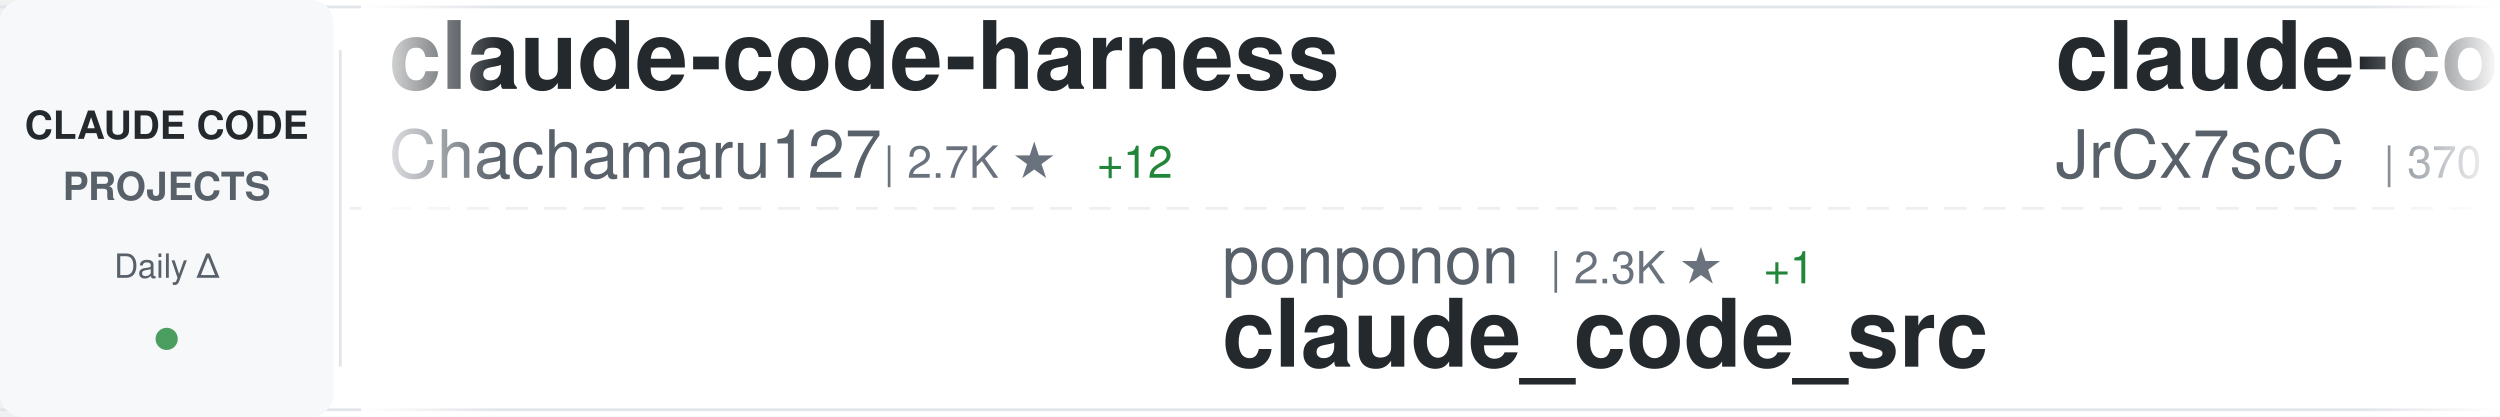
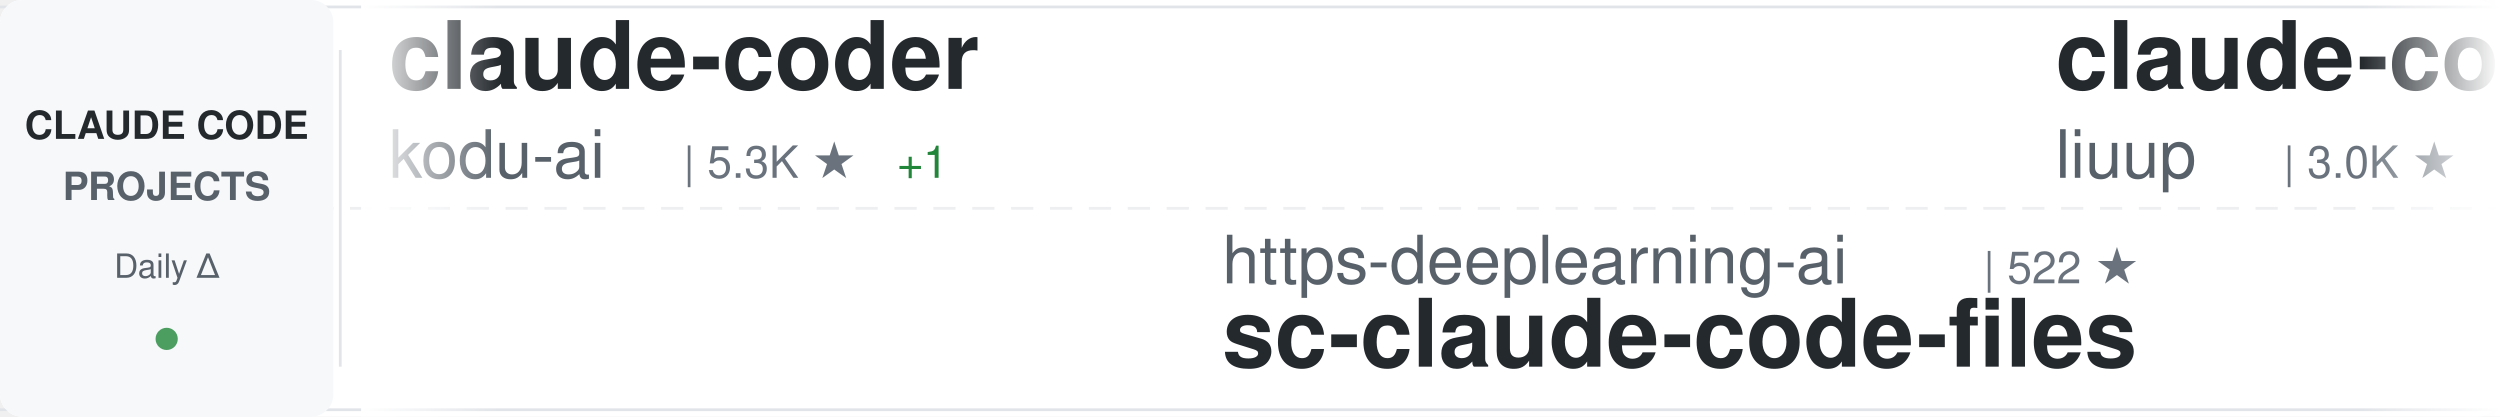
<svg xmlns="http://www.w3.org/2000/svg" width="900" height="150">
  <defs>
    <linearGradient id="awesomeLeftFade" x1="0%" y1="0%" x2="100%" y2="0%">
      <stop offset="0%" style="stop-color:#ffffff;stop-opacity:1" />
      <stop offset="100%" style="stop-color:#ffffff;stop-opacity:0" />
    </linearGradient>
    <linearGradient id="awesomeRightFade" x1="0%" y1="0%" x2="100%" y2="0%">
      <stop offset="0%" style="stop-color:#ffffff;stop-opacity:0" />
      <stop offset="100%" style="stop-color:#ffffff;stop-opacity:1" />
    </linearGradient>
  </defs>
  <rect width="900" height="150" fill="#ffffff" rx="8" />
  <rect x="0" y="2" width="900" height="1" fill="#e1e4e8" />
  <rect x="0" y="147" width="900" height="1" fill="#e1e4e8" />
  <line x1="0" y1="75" x2="900" y2="75" stroke="#e1e4e8" stroke-width="1" stroke-dasharray="8 6" opacity="0.6" />
  <rect x="0" y="0" width="120" height="150" fill="#f6f8fa" rx="8" />
  <text x="60" y="50" font-family="-apple-system, BlinkMacSystemFont, 'Segoe UI', Helvetica, Arial, sans-serif" font-size="14" font-weight="600" fill="#24292e" text-anchor="middle">CLAUDE CODE</text>
  <text x="60" y="72" font-family="-apple-system, BlinkMacSystemFont, 'Segoe UI', Helvetica, Arial, sans-serif" font-size="14" font-weight="600" fill="#586069" text-anchor="middle">PROJECTS</text>
  <text x="60" y="100" font-family="-apple-system, BlinkMacSystemFont, 'Segoe UI', Helvetica, Arial, sans-serif" font-size="12" font-weight="500" fill="#586069" text-anchor="middle">Daily Δ</text>
  <circle cx="60" cy="122" r="4" fill="#22863a" opacity="0.8" />
  <rect x="122" y="18" width="1" height="114" fill="#e1e4e8" />
  <clipPath id="awesomeTickerClip">
    <rect x="130" y="0" width="770" height="150" />
  </clipPath>
  <g clip-path="url(#awesomeTickerClip)">
    <g id="awesomeTickerItems">
      <animateTransform attributeName="transform" attributeType="XML" type="translate" from="0 0" to="-3000 0" dur="54s" repeatCount="indefinite" />
      <g transform="translate(0, 0)">
-         <text x="140" y="32" font-family="-apple-system, BlinkMacSystemFont, 'Segoe UI', Helvetica, Arial, sans-serif" font-size="34" font-weight="600" fill="#24292e">claude-code-harness</text>
-         <text x="140" y="64" font-family="-apple-system, BlinkMacSystemFont, 'Segoe UI', Helvetica, Arial, sans-serif" font-size="24" font-weight="400" fill="#586069">Chachamaru127</text>
-         <text x="318" y="64" font-family="-apple-system, BlinkMacSystemFont, 'Segoe UI', Helvetica, Arial, sans-serif" font-size="16" font-weight="500" fill="#6a737d">| 2.7K ★</text>
-         <text x="395" y="64" font-family="-apple-system, BlinkMacSystemFont, 'Segoe UI', Helvetica, Arial, sans-serif" font-size="16" font-weight="500" fill="#22863a"> +12</text>
+         <text x="140" y="32" font-family="-apple-system, BlinkMacSystemFont, 'Segoe UI', Helvetica, Arial, sans-serif" font-size="34" font-weight="600" fill="#24292e">claude-coder</text>
+         <text x="140" y="64" font-family="-apple-system, BlinkMacSystemFont, 'Segoe UI', Helvetica, Arial, sans-serif" font-size="24" font-weight="400" fill="#586069">kodu-ai</text>
+         <text x="246" y="64" font-family="-apple-system, BlinkMacSystemFont, 'Segoe UI', Helvetica, Arial, sans-serif" font-size="16" font-weight="500" fill="#6a737d">| 5.3K ★</text>
+         <text x="323" y="64" font-family="-apple-system, BlinkMacSystemFont, 'Segoe UI', Helvetica, Arial, sans-serif" font-size="16" font-weight="500" fill="#22863a"> +1</text>
      </g>
      <g transform="translate(300, 0)">
-         <text x="140" y="102" font-family="-apple-system, BlinkMacSystemFont, 'Segoe UI', Helvetica, Arial, sans-serif" font-size="24" font-weight="400" fill="#586069">ponponon</text>
-         <text x="258" y="102" font-family="-apple-system, BlinkMacSystemFont, 'Segoe UI', Helvetica, Arial, sans-serif" font-size="16" font-weight="500" fill="#6a737d">| 2.3K ★</text>
-         <text x="335" y="102" font-family="-apple-system, BlinkMacSystemFont, 'Segoe UI', Helvetica, Arial, sans-serif" font-size="16" font-weight="500" fill="#22863a"> +1</text>
-         <text x="140" y="132" font-family="-apple-system, BlinkMacSystemFont, 'Segoe UI', Helvetica, Arial, sans-serif" font-size="34" font-weight="600" fill="#24292e">claude_code_src</text>
+         <text x="140" y="102" font-family="-apple-system, BlinkMacSystemFont, 'Segoe UI', Helvetica, Arial, sans-serif" font-size="24" font-weight="400" fill="#586069">https-deeplearning-ai</text>
+         <text x="414" y="102" font-family="-apple-system, BlinkMacSystemFont, 'Segoe UI', Helvetica, Arial, sans-serif" font-size="16" font-weight="500" fill="#6a737d">| 522 ★</text>
+         <text x="140" y="132" font-family="-apple-system, BlinkMacSystemFont, 'Segoe UI', Helvetica, Arial, sans-serif" font-size="34" font-weight="600" fill="#24292e">sc-claude-code-files</text>
      </g>
      <g transform="translate(600, 0)">
-         <text x="140" y="32" font-family="-apple-system, BlinkMacSystemFont, 'Segoe UI', Helvetica, Arial, sans-serif" font-size="34" font-weight="600" fill="#24292e">claude-code-source</text>
-         <text x="140" y="64" font-family="-apple-system, BlinkMacSystemFont, 'Segoe UI', Helvetica, Arial, sans-serif" font-size="24" font-weight="400" fill="#586069">JrCx7scC</text>
-         <text x="258" y="64" font-family="-apple-system, BlinkMacSystemFont, 'Segoe UI', Helvetica, Arial, sans-serif" font-size="16" font-weight="500" fill="#6a737d">| 370 ★</text>
+         <text x="140" y="32" font-family="-apple-system, BlinkMacSystemFont, 'Segoe UI', Helvetica, Arial, sans-serif" font-size="34" font-weight="600" fill="#24292e">claude-code-analysis</text>
+         <text x="140" y="64" font-family="-apple-system, BlinkMacSystemFont, 'Segoe UI', Helvetica, Arial, sans-serif" font-size="24" font-weight="400" fill="#586069">liuup</text>
+         <text x="222" y="64" font-family="-apple-system, BlinkMacSystemFont, 'Segoe UI', Helvetica, Arial, sans-serif" font-size="16" font-weight="500" fill="#6a737d">| 3.0K ★</text>
+         <text x="299" y="64" font-family="-apple-system, BlinkMacSystemFont, 'Segoe UI', Helvetica, Arial, sans-serif" font-size="16" font-weight="500" fill="#22863a"> +16</text>
      </g>
      <g transform="translate(900, 0)">
-         <text x="140" y="102" font-family="-apple-system, BlinkMacSystemFont, 'Segoe UI', Helvetica, Arial, sans-serif" font-size="24" font-weight="400" fill="#586069">Maciek-roboblog</text>
-         <text x="342" y="102" font-family="-apple-system, BlinkMacSystemFont, 'Segoe UI', Helvetica, Arial, sans-serif" font-size="16" font-weight="500" fill="#6a737d">| 8.1K ★</text>
-         <text x="419" y="102" font-family="-apple-system, BlinkMacSystemFont, 'Segoe UI', Helvetica, Arial, sans-serif" font-size="16" font-weight="500" fill="#22863a"> +2</text>
-         <text x="140" y="132" font-family="-apple-system, BlinkMacSystemFont, 'Segoe UI', Helvetica, Arial, sans-serif" font-size="34" font-weight="600" fill="#24292e">Claude-Code-Usage-Monito...</text>
+         <text x="140" y="102" font-family="-apple-system, BlinkMacSystemFont, 'Segoe UI', Helvetica, Arial, sans-serif" font-size="24" font-weight="400" fill="#586069">nicedreamzapp</text>
+         <text x="318" y="102" font-family="-apple-system, BlinkMacSystemFont, 'Segoe UI', Helvetica, Arial, sans-serif" font-size="16" font-weight="500" fill="#6a737d">| 2.7K ★</text>
+         <text x="140" y="132" font-family="-apple-system, BlinkMacSystemFont, 'Segoe UI', Helvetica, Arial, sans-serif" font-size="34" font-weight="600" fill="#24292e">claude-code-local</text>
      </g>
      <g transform="translate(1200, 0)">
-         <text x="140" y="32" font-family="-apple-system, BlinkMacSystemFont, 'Segoe UI', Helvetica, Arial, sans-serif" font-size="34" font-weight="600" fill="#24292e">Claude-Code-Source-Study</text>
-         <text x="140" y="64" font-family="-apple-system, BlinkMacSystemFont, 'Segoe UI', Helvetica, Arial, sans-serif" font-size="24" font-weight="400" fill="#586069">luyao618</text>
-         <text x="258" y="64" font-family="-apple-system, BlinkMacSystemFont, 'Segoe UI', Helvetica, Arial, sans-serif" font-size="16" font-weight="500" fill="#6a737d">| 1.5K ★</text>
-         <text x="335" y="64" font-family="-apple-system, BlinkMacSystemFont, 'Segoe UI', Helvetica, Arial, sans-serif" font-size="16" font-weight="500" fill="#22863a"> +1</text>
+         <text x="140" y="32" font-family="-apple-system, BlinkMacSystemFont, 'Segoe UI', Helvetica, Arial, sans-serif" font-size="34" font-weight="600" fill="#24292e">claude-code-pm-course</text>
+         <text x="140" y="64" font-family="-apple-system, BlinkMacSystemFont, 'Segoe UI', Helvetica, Arial, sans-serif" font-size="24" font-weight="400" fill="#586069">carlvellotti</text>
+         <text x="306" y="64" font-family="-apple-system, BlinkMacSystemFont, 'Segoe UI', Helvetica, Arial, sans-serif" font-size="16" font-weight="500" fill="#6a737d">| 2.1K ★</text>
+         <text x="383" y="64" font-family="-apple-system, BlinkMacSystemFont, 'Segoe UI', Helvetica, Arial, sans-serif" font-size="16" font-weight="500" fill="#22863a"> +1</text>
      </g>
      <g transform="translate(1500, 0)">
+         <text x="140" y="102" font-family="-apple-system, BlinkMacSystemFont, 'Segoe UI', Helvetica, Arial, sans-serif" font-size="24" font-weight="400" fill="#586069">777genius</text>
+         <text x="270" y="102" font-family="-apple-system, BlinkMacSystemFont, 'Segoe UI', Helvetica, Arial, sans-serif" font-size="16" font-weight="500" fill="#6a737d">| 914 ★</text>
+         <text x="338" y="102" font-family="-apple-system, BlinkMacSystemFont, 'Segoe UI', Helvetica, Arial, sans-serif" font-size="16" font-weight="500" fill="#22863a"> +1</text>
+         <text x="140" y="132" font-family="-apple-system, BlinkMacSystemFont, 'Segoe UI', Helvetica, Arial, sans-serif" font-size="34" font-weight="600" fill="#24292e">claude-code-source-code</text>
+       </g>
+       <g transform="translate(1800, 0)">
+         <text x="140" y="32" font-family="-apple-system, BlinkMacSystemFont, 'Segoe UI', Helvetica, Arial, sans-serif" font-size="34" font-weight="600" fill="#24292e">awesome-claude-code-suba...</text>
+         <text x="140" y="64" font-family="-apple-system, BlinkMacSystemFont, 'Segoe UI', Helvetica, Arial, sans-serif" font-size="24" font-weight="400" fill="#586069">VoltAgent</text>
+         <text x="270" y="64" font-family="-apple-system, BlinkMacSystemFont, 'Segoe UI', Helvetica, Arial, sans-serif" font-size="16" font-weight="500" fill="#6a737d">| 21.3K ★</text>
+         <text x="356" y="64" font-family="-apple-system, BlinkMacSystemFont, 'Segoe UI', Helvetica, Arial, sans-serif" font-size="16" font-weight="500" fill="#22863a"> +48</text>
+       </g>
+       <g transform="translate(2100, 0)">
+         <text x="140" y="102" font-family="-apple-system, BlinkMacSystemFont, 'Segoe UI', Helvetica, Arial, sans-serif" font-size="24" font-weight="400" fill="#586069">luongnv89</text>
+         <text x="270" y="102" font-family="-apple-system, BlinkMacSystemFont, 'Segoe UI', Helvetica, Arial, sans-serif" font-size="16" font-weight="500" fill="#6a737d">| 35.2K ★</text>
+         <text x="356" y="102" font-family="-apple-system, BlinkMacSystemFont, 'Segoe UI', Helvetica, Arial, sans-serif" font-size="16" font-weight="500" fill="#22863a"> +149</text>
+         <text x="140" y="132" font-family="-apple-system, BlinkMacSystemFont, 'Segoe UI', Helvetica, Arial, sans-serif" font-size="34" font-weight="600" fill="#24292e">claude-howto</text>
+       </g>
+       <g transform="translate(2400, 0)">
+         <text x="140" y="32" font-family="-apple-system, BlinkMacSystemFont, 'Segoe UI', Helvetica, Arial, sans-serif" font-size="34" font-weight="600" fill="#24292e">pi-vs-claude-code</text>
+         <text x="140" y="64" font-family="-apple-system, BlinkMacSystemFont, 'Segoe UI', Helvetica, Arial, sans-serif" font-size="24" font-weight="400" fill="#586069">disler</text>
+         <text x="234" y="64" font-family="-apple-system, BlinkMacSystemFont, 'Segoe UI', Helvetica, Arial, sans-serif" font-size="16" font-weight="500" fill="#6a737d">| 1.3K ★</text>
+         <text x="311" y="64" font-family="-apple-system, BlinkMacSystemFont, 'Segoe UI', Helvetica, Arial, sans-serif" font-size="16" font-weight="500" fill="#22863a"> +7</text>
+       </g>
+       <g transform="translate(2700, 0)">
        <text x="140" y="102" font-family="-apple-system, BlinkMacSystemFont, 'Segoe UI', Helvetica, Arial, sans-serif" font-size="24" font-weight="400" fill="#586069">Yuyz0112</text>
        <text x="258" y="102" font-family="-apple-system, BlinkMacSystemFont, 'Segoe UI', Helvetica, Arial, sans-serif" font-size="16" font-weight="500" fill="#6a737d">| 2.4K ★</text>
        <text x="140" y="132" font-family="-apple-system, BlinkMacSystemFont, 'Segoe UI', Helvetica, Arial, sans-serif" font-size="34" font-weight="600" fill="#24292e">claude-code-reverse</text>
      </g>
-       <g transform="translate(1800, 0)">
-         <text x="140" y="32" font-family="-apple-system, BlinkMacSystemFont, 'Segoe UI', Helvetica, Arial, sans-serif" font-size="34" font-weight="600" fill="#24292e">antigravity-awesome-skil...</text>
-         <text x="140" y="64" font-family="-apple-system, BlinkMacSystemFont, 'Segoe UI', Helvetica, Arial, sans-serif" font-size="24" font-weight="400" fill="#586069">sickn33</text>
-         <text x="246" y="64" font-family="-apple-system, BlinkMacSystemFont, 'Segoe UI', Helvetica, Arial, sans-serif" font-size="16" font-weight="500" fill="#6a737d">| 40.0K ★</text>
-         <text x="332" y="64" font-family="-apple-system, BlinkMacSystemFont, 'Segoe UI', Helvetica, Arial, sans-serif" font-size="16" font-weight="500" fill="#22863a"> +98</text>
-       </g>
-       <g transform="translate(2100, 0)">
-         <text x="140" y="102" font-family="-apple-system, BlinkMacSystemFont, 'Segoe UI', Helvetica, Arial, sans-serif" font-size="24" font-weight="400" fill="#586069">Donchitos</text>
-         <text x="270" y="102" font-family="-apple-system, BlinkMacSystemFont, 'Segoe UI', Helvetica, Arial, sans-serif" font-size="16" font-weight="500" fill="#6a737d">| 21.1K ★</text>
-         <text x="356" y="102" font-family="-apple-system, BlinkMacSystemFont, 'Segoe UI', Helvetica, Arial, sans-serif" font-size="16" font-weight="500" fill="#22863a"> +89</text>
-         <text x="140" y="132" font-family="-apple-system, BlinkMacSystemFont, 'Segoe UI', Helvetica, Arial, sans-serif" font-size="34" font-weight="600" fill="#24292e">Claude-Code-Game-Studios</text>
-       </g>
-       <g transform="translate(2400, 0)">
-         <text x="140" y="32" font-family="-apple-system, BlinkMacSystemFont, 'Segoe UI', Helvetica, Arial, sans-serif" font-size="34" font-weight="600" fill="#24292e">claude-code-prompts</text>
-         <text x="140" y="64" font-family="-apple-system, BlinkMacSystemFont, 'Segoe UI', Helvetica, Arial, sans-serif" font-size="24" font-weight="400" fill="#586069">repowise-dev</text>
-         <text x="306" y="64" font-family="-apple-system, BlinkMacSystemFont, 'Segoe UI', Helvetica, Arial, sans-serif" font-size="16" font-weight="500" fill="#6a737d">| 1.1K ★</text>
-         <text x="383" y="64" font-family="-apple-system, BlinkMacSystemFont, 'Segoe UI', Helvetica, Arial, sans-serif" font-size="16" font-weight="500" fill="#22863a"> +1</text>
-       </g>
-       <g transform="translate(2700, 0)">
-         <text x="140" y="102" font-family="-apple-system, BlinkMacSystemFont, 'Segoe UI', Helvetica, Arial, sans-serif" font-size="24" font-weight="400" fill="#586069">carlvellotti</text>
-         <text x="306" y="102" font-family="-apple-system, BlinkMacSystemFont, 'Segoe UI', Helvetica, Arial, sans-serif" font-size="16" font-weight="500" fill="#6a737d">| 2.1K ★</text>
-         <text x="383" y="102" font-family="-apple-system, BlinkMacSystemFont, 'Segoe UI', Helvetica, Arial, sans-serif" font-size="16" font-weight="500" fill="#22863a"> +1</text>
-         <text x="140" y="132" font-family="-apple-system, BlinkMacSystemFont, 'Segoe UI', Helvetica, Arial, sans-serif" font-size="34" font-weight="600" fill="#24292e">claude-code-pm-course</text>
-       </g>
      <g transform="translate(3000, 0)">
-         <text x="140" y="32" font-family="-apple-system, BlinkMacSystemFont, 'Segoe UI', Helvetica, Arial, sans-serif" font-size="34" font-weight="600" fill="#24292e">claude-code-harness</text>
-         <text x="140" y="64" font-family="-apple-system, BlinkMacSystemFont, 'Segoe UI', Helvetica, Arial, sans-serif" font-size="24" font-weight="400" fill="#586069">Chachamaru127</text>
-         <text x="318" y="64" font-family="-apple-system, BlinkMacSystemFont, 'Segoe UI', Helvetica, Arial, sans-serif" font-size="16" font-weight="500" fill="#6a737d">| 2.7K ★</text>
-         <text x="395" y="64" font-family="-apple-system, BlinkMacSystemFont, 'Segoe UI', Helvetica, Arial, sans-serif" font-size="16" font-weight="500" fill="#22863a"> +12</text>
+         <text x="140" y="32" font-family="-apple-system, BlinkMacSystemFont, 'Segoe UI', Helvetica, Arial, sans-serif" font-size="34" font-weight="600" fill="#24292e">claude-coder</text>
+         <text x="140" y="64" font-family="-apple-system, BlinkMacSystemFont, 'Segoe UI', Helvetica, Arial, sans-serif" font-size="24" font-weight="400" fill="#586069">kodu-ai</text>
+         <text x="246" y="64" font-family="-apple-system, BlinkMacSystemFont, 'Segoe UI', Helvetica, Arial, sans-serif" font-size="16" font-weight="500" fill="#6a737d">| 5.3K ★</text>
+         <text x="323" y="64" font-family="-apple-system, BlinkMacSystemFont, 'Segoe UI', Helvetica, Arial, sans-serif" font-size="16" font-weight="500" fill="#22863a"> +1</text>
      </g>
      <g transform="translate(3300, 0)">
-         <text x="140" y="102" font-family="-apple-system, BlinkMacSystemFont, 'Segoe UI', Helvetica, Arial, sans-serif" font-size="24" font-weight="400" fill="#586069">ponponon</text>
-         <text x="258" y="102" font-family="-apple-system, BlinkMacSystemFont, 'Segoe UI', Helvetica, Arial, sans-serif" font-size="16" font-weight="500" fill="#6a737d">| 2.3K ★</text>
-         <text x="335" y="102" font-family="-apple-system, BlinkMacSystemFont, 'Segoe UI', Helvetica, Arial, sans-serif" font-size="16" font-weight="500" fill="#22863a"> +1</text>
-         <text x="140" y="132" font-family="-apple-system, BlinkMacSystemFont, 'Segoe UI', Helvetica, Arial, sans-serif" font-size="34" font-weight="600" fill="#24292e">claude_code_src</text>
+         <text x="140" y="102" font-family="-apple-system, BlinkMacSystemFont, 'Segoe UI', Helvetica, Arial, sans-serif" font-size="24" font-weight="400" fill="#586069">https-deeplearning-ai</text>
+         <text x="414" y="102" font-family="-apple-system, BlinkMacSystemFont, 'Segoe UI', Helvetica, Arial, sans-serif" font-size="16" font-weight="500" fill="#6a737d">| 522 ★</text>
+         <text x="140" y="132" font-family="-apple-system, BlinkMacSystemFont, 'Segoe UI', Helvetica, Arial, sans-serif" font-size="34" font-weight="600" fill="#24292e">sc-claude-code-files</text>
      </g>
      <g transform="translate(3600, 0)">
-         <text x="140" y="32" font-family="-apple-system, BlinkMacSystemFont, 'Segoe UI', Helvetica, Arial, sans-serif" font-size="34" font-weight="600" fill="#24292e">claude-code-source</text>
-         <text x="140" y="64" font-family="-apple-system, BlinkMacSystemFont, 'Segoe UI', Helvetica, Arial, sans-serif" font-size="24" font-weight="400" fill="#586069">JrCx7scC</text>
-         <text x="258" y="64" font-family="-apple-system, BlinkMacSystemFont, 'Segoe UI', Helvetica, Arial, sans-serif" font-size="16" font-weight="500" fill="#6a737d">| 370 ★</text>
+         <text x="140" y="32" font-family="-apple-system, BlinkMacSystemFont, 'Segoe UI', Helvetica, Arial, sans-serif" font-size="34" font-weight="600" fill="#24292e">claude-code-analysis</text>
+         <text x="140" y="64" font-family="-apple-system, BlinkMacSystemFont, 'Segoe UI', Helvetica, Arial, sans-serif" font-size="24" font-weight="400" fill="#586069">liuup</text>
+         <text x="222" y="64" font-family="-apple-system, BlinkMacSystemFont, 'Segoe UI', Helvetica, Arial, sans-serif" font-size="16" font-weight="500" fill="#6a737d">| 3.0K ★</text>
+         <text x="299" y="64" font-family="-apple-system, BlinkMacSystemFont, 'Segoe UI', Helvetica, Arial, sans-serif" font-size="16" font-weight="500" fill="#22863a"> +16</text>
      </g>
      <g transform="translate(3900, 0)">
-         <text x="140" y="102" font-family="-apple-system, BlinkMacSystemFont, 'Segoe UI', Helvetica, Arial, sans-serif" font-size="24" font-weight="400" fill="#586069">Maciek-roboblog</text>
-         <text x="342" y="102" font-family="-apple-system, BlinkMacSystemFont, 'Segoe UI', Helvetica, Arial, sans-serif" font-size="16" font-weight="500" fill="#6a737d">| 8.1K ★</text>
-         <text x="419" y="102" font-family="-apple-system, BlinkMacSystemFont, 'Segoe UI', Helvetica, Arial, sans-serif" font-size="16" font-weight="500" fill="#22863a"> +2</text>
-         <text x="140" y="132" font-family="-apple-system, BlinkMacSystemFont, 'Segoe UI', Helvetica, Arial, sans-serif" font-size="34" font-weight="600" fill="#24292e">Claude-Code-Usage-Monito...</text>
+         <text x="140" y="102" font-family="-apple-system, BlinkMacSystemFont, 'Segoe UI', Helvetica, Arial, sans-serif" font-size="24" font-weight="400" fill="#586069">nicedreamzapp</text>
+         <text x="318" y="102" font-family="-apple-system, BlinkMacSystemFont, 'Segoe UI', Helvetica, Arial, sans-serif" font-size="16" font-weight="500" fill="#6a737d">| 2.7K ★</text>
+         <text x="140" y="132" font-family="-apple-system, BlinkMacSystemFont, 'Segoe UI', Helvetica, Arial, sans-serif" font-size="34" font-weight="600" fill="#24292e">claude-code-local</text>
      </g>
    </g>
  </g>
  <rect x="130" y="0" width="50" height="150" fill="url(#awesomeLeftFade)" />
  <rect x="850" y="0" width="50" height="150" fill="url(#awesomeRightFade)" />
</svg>
